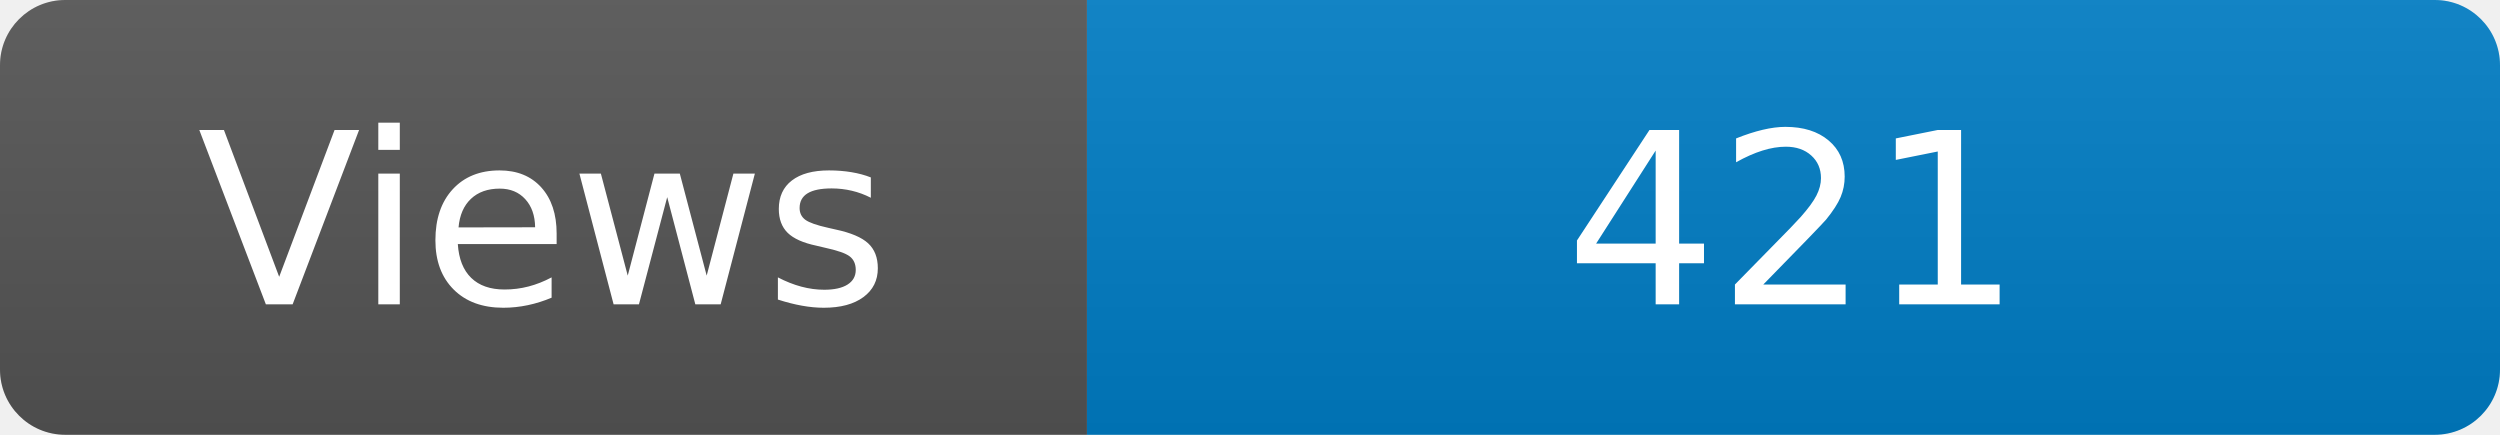
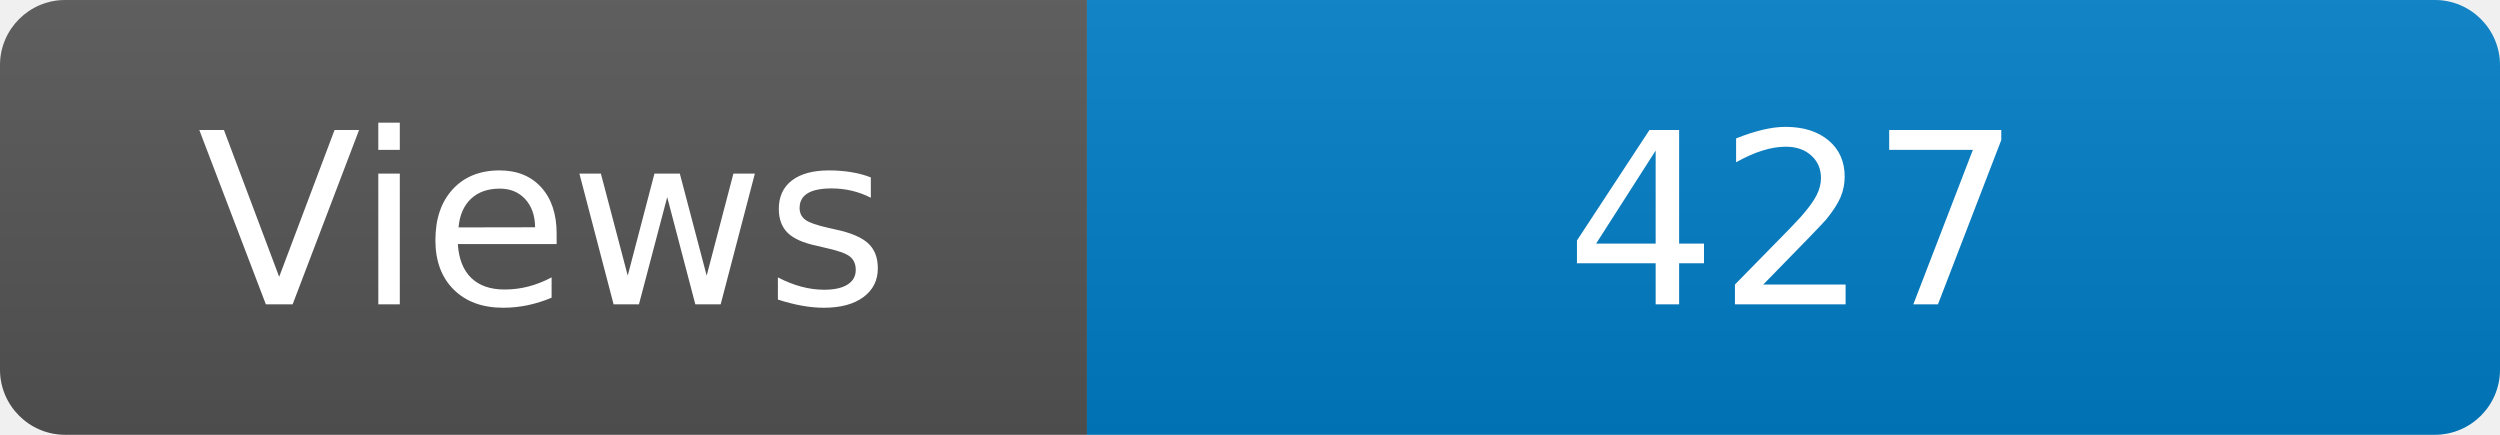
<svg xmlns="http://www.w3.org/2000/svg" width="115" height="20" role="img" aria-label="Maintained?: yes">
  <linearGradient id="s" x2="0" y2="100%">
    <stop offset="0" stop-color="#bbb" stop-opacity=".1" />
    <stop offset="1" stop-opacity=".1" />
  </linearGradient>
  <clipPath id="r">
    <rect width="115" height="20" rx="3" fill="#fff" />
  </clipPath>
  <g clip-path="url(#r)">
    <rect width="50" height="20" fill="#555" />
    <rect x="50" width="160" height="20" fill="#007ec6" />
    <rect width="115" height="20" fill="url(#s)" />
  </g>
  <g fill="#fff" text-anchor="middle" font-family="Verdana,Geneva,DejaVu Sans,sans-serif" font-size="110">
    <text x="250" y="140" transform="scale(.1)" fill="#fff">Views</text>
-     <text x="825" y="140" transform="scale(.1)" fill="#fff">421</text>
+     <text x="825" y="140" transform="scale(.1)" fill="#fff">427</text>
  </g>
</svg>
